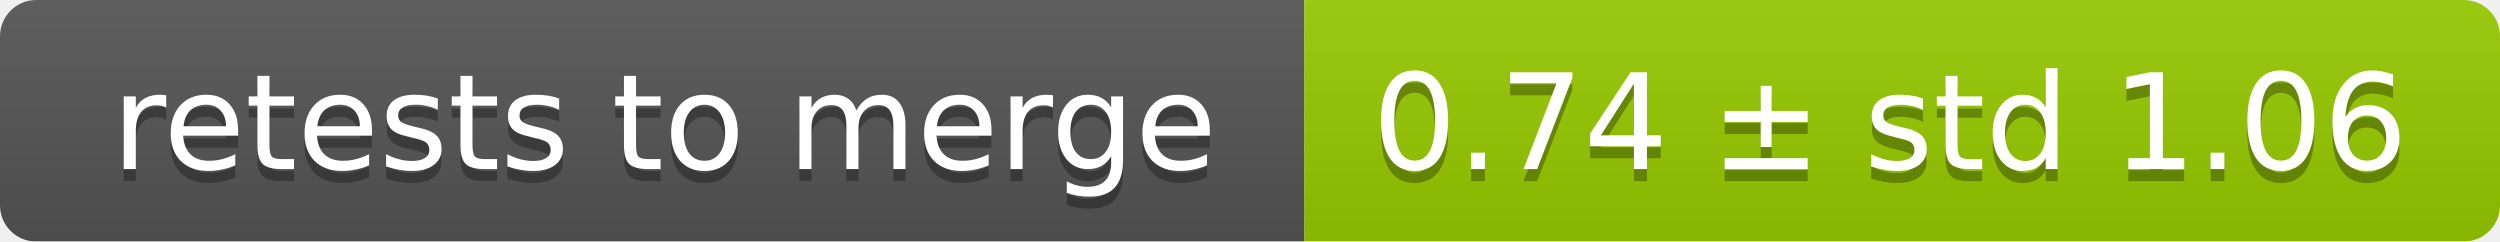
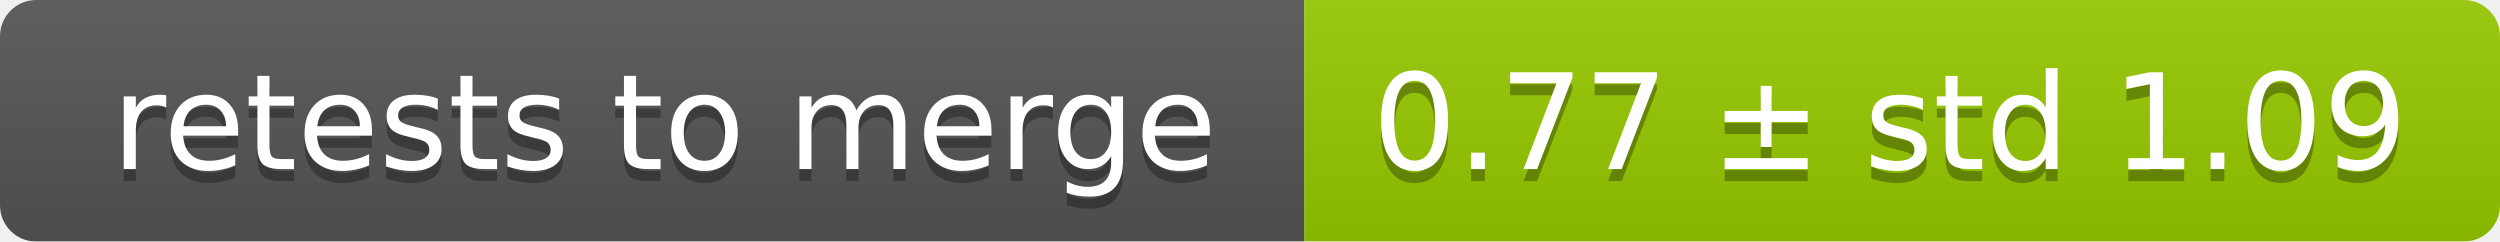
<svg xmlns="http://www.w3.org/2000/svg" width="207" height="20">
  <linearGradient id="smooth" x2="0" y2="100%">
    <stop offset="0" stop-color="#bbb" stop-opacity=".1" />
    <stop offset="1" stop-opacity=".1" />
  </linearGradient>
  <mask id="round">
    <rect width="207" height="20" rx="3" fill="#fff" />
  </mask>
  <g mask="url(#round)">
    <rect width="108" height="20" fill="#555" />
    <rect x="108" width="99" height="20" fill="#97ca00" />
    <rect width="207" height="20" fill="url(#smooth)" />
  </g>
  <g fill="#fff" text-anchor="middle" font-family="DejaVu Sans,Verdana,Geneva,sans-serif" font-size="11">
    <text x="55" y="15" fill="#010101" fill-opacity=".3">retests to merge</text>
    <text x="55" y="14">retests to merge</text>
-     <text x="156.5" y="15" fill="#010101" fill-opacity=".3">0.74 ± std 1.06</text>
-     <text x="156.5" y="14">0.74 ± std 1.06</text>
+     <text x="156.5" y="15" fill="#010101" fill-opacity=".3">0.77 ± std 1.09</text>
+     <text x="156.5" y="14">0.77 ± std 1.09</text>
  </g>
</svg>
